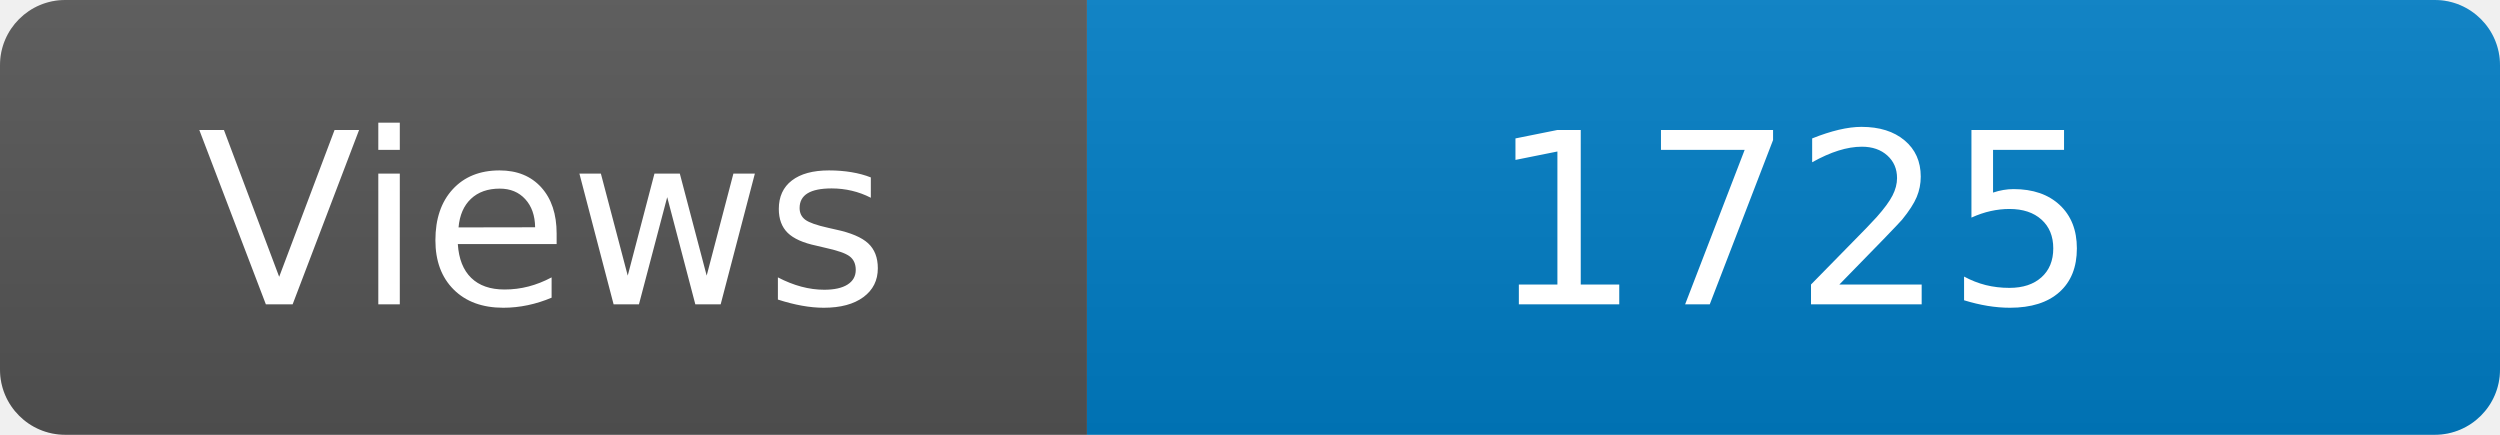
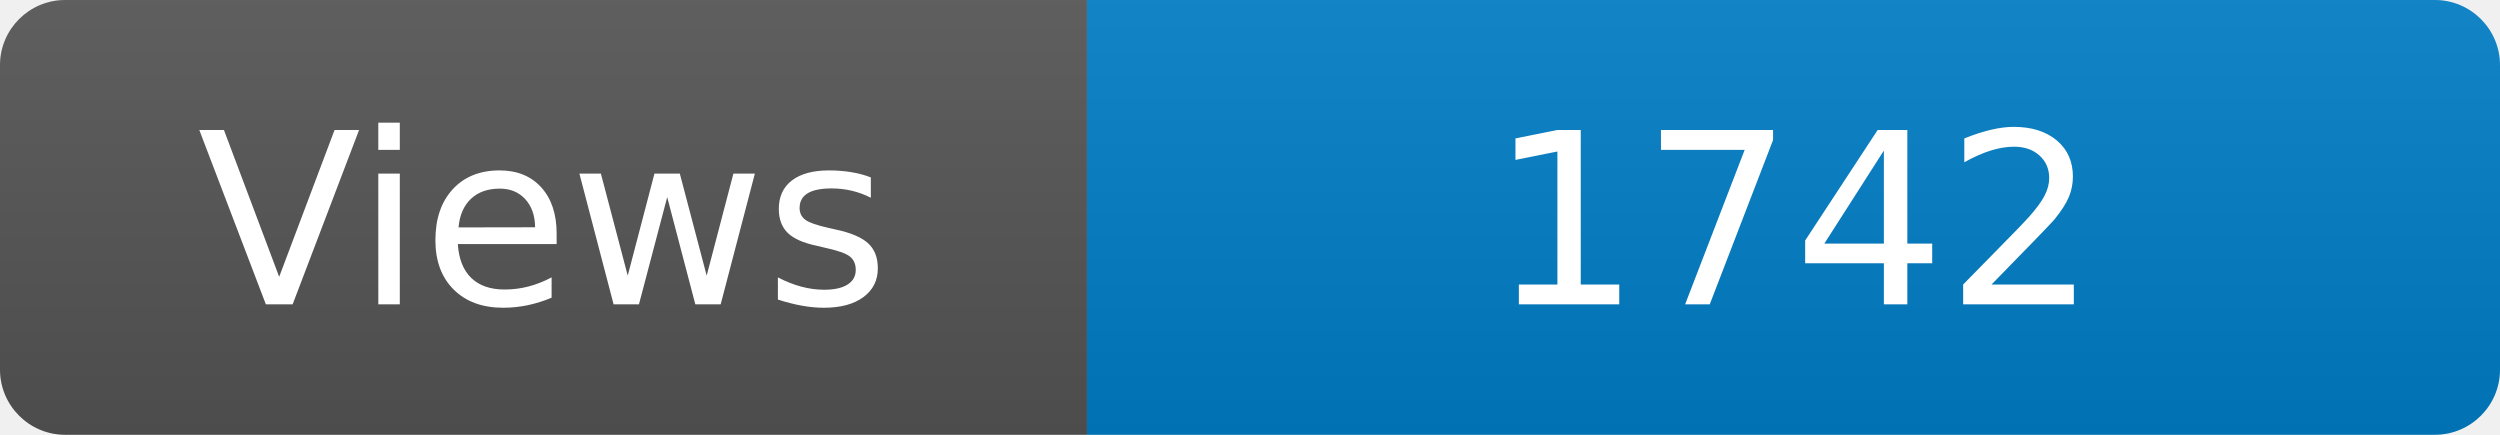
<svg xmlns="http://www.w3.org/2000/svg" width="115" height="20" role="img" aria-label="Maintained?: yes">
  <linearGradient id="s" x2="0" y2="100%">
    <stop offset="0" stop-color="#bbb" stop-opacity=".1" />
    <stop offset="1" stop-opacity=".1" />
  </linearGradient>
  <clipPath id="r">
    <rect width="115" height="20" rx="3" fill="#fff" />
  </clipPath>
  <g clip-path="url(#r)">
    <rect width="50" height="20" fill="#555" />
    <rect x="50" width="160" height="20" fill="#007ec6" />
    <rect width="115" height="20" fill="url(#s)" />
  </g>
  <g fill="#fff" text-anchor="middle" font-family="Verdana,Geneva,DejaVu Sans,sans-serif" font-size="110">
    <text x="250" y="140" transform="scale(.1)" fill="#fff">Views</text>
-     <text x="825" y="140" transform="scale(.1)" fill="#fff">1725</text>
+     <text x="825" y="140" transform="scale(.1)" fill="#fff">1742</text>
  </g>
</svg>
